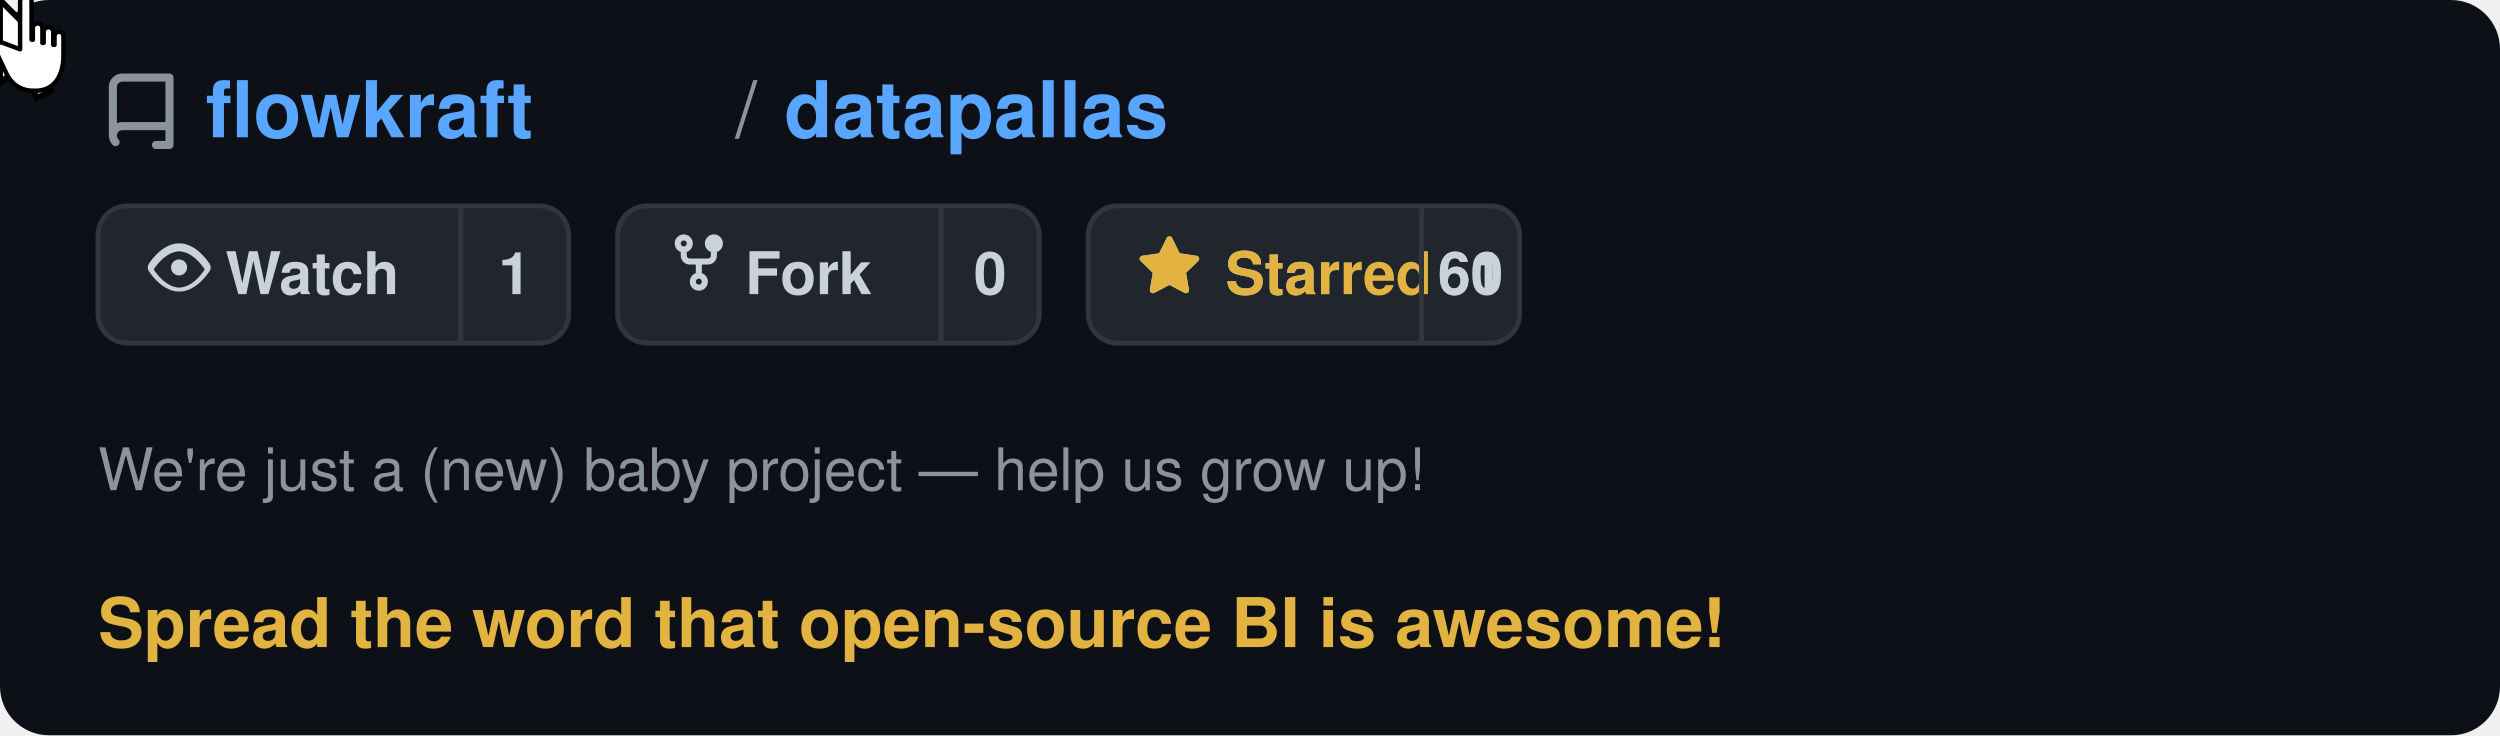
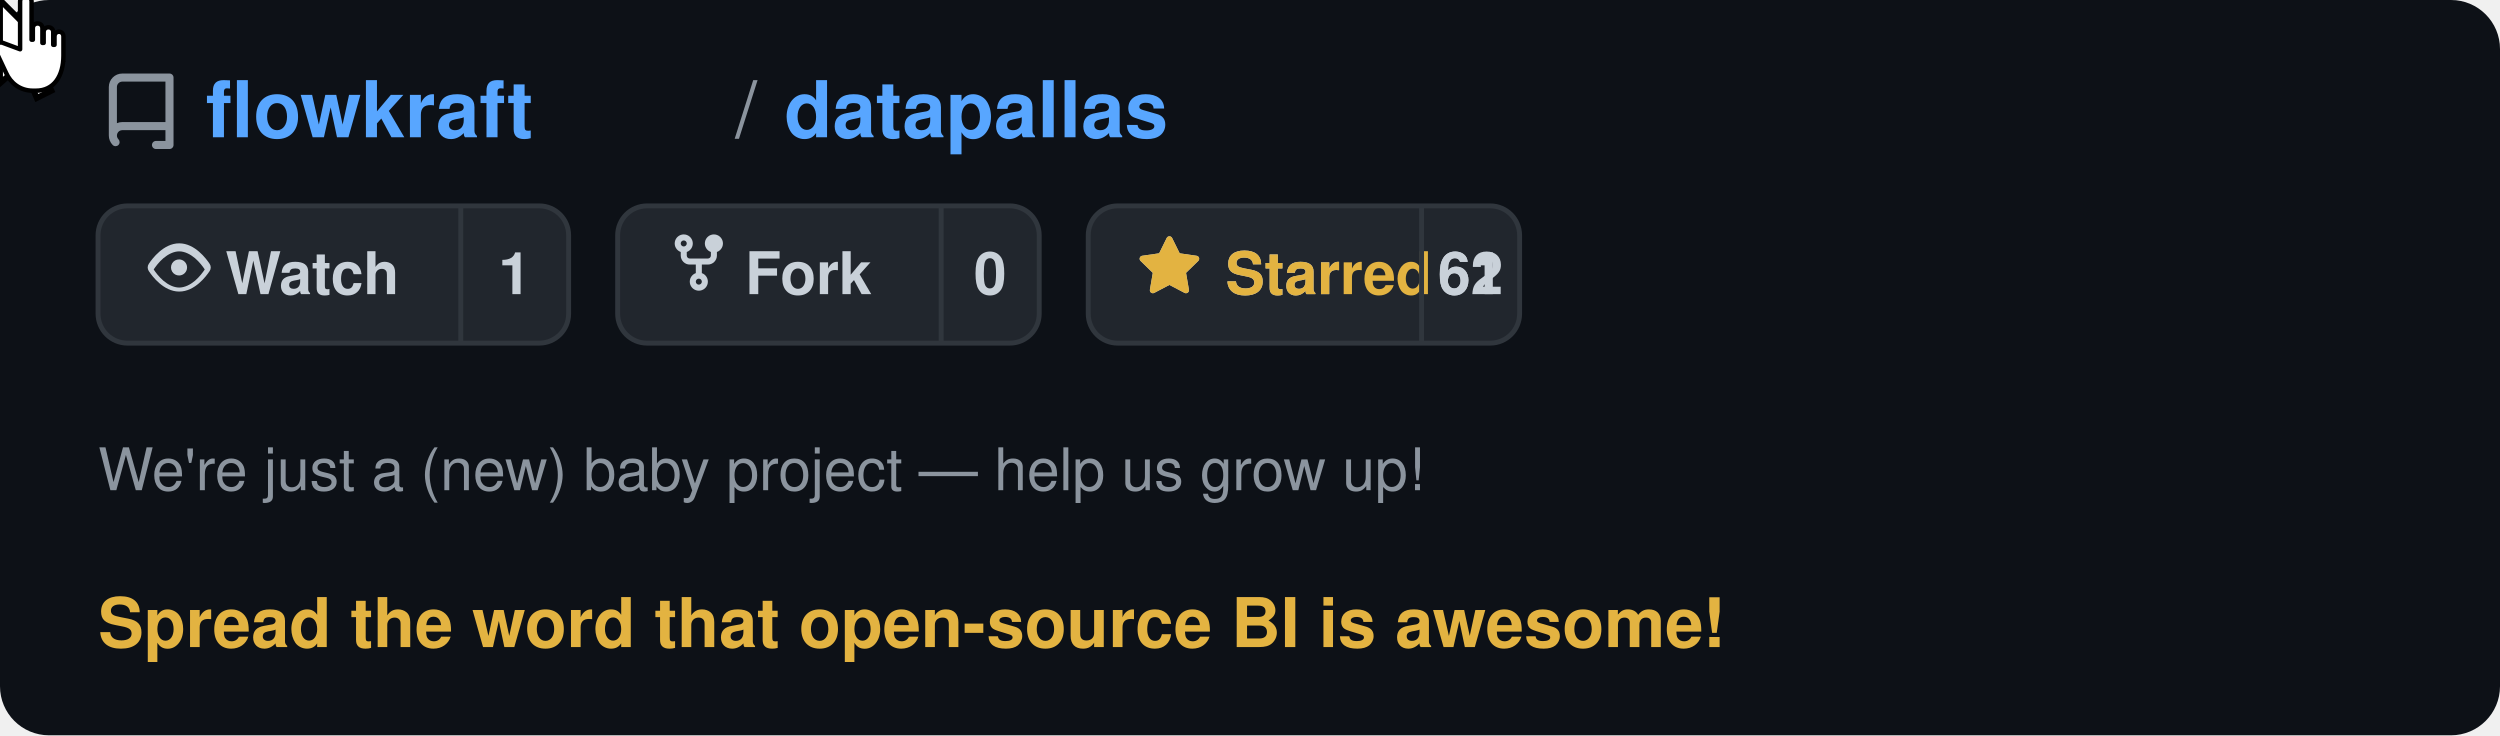
<svg xmlns="http://www.w3.org/2000/svg" viewBox="0 0 510 150" width="510" height="150" text-rendering="optimizeLegibility" shape-rendering="geometricPrecision">
  <defs>
    <style>
      @keyframes moveCursor {
        0%   { transform: translate(400px, 95px); }
        20%  { transform: translate(255px, 66px); }
        85%  { transform: translate(255px, 66px); }
        95%  { transform: translate(400px, 95px); }
        100% { transform: translate(400px, 95px); }
      }
      @keyframes showArrow {
        0%   { opacity: 1; }
        19%  { opacity: 1; }
        20%  { opacity: 0; }
        94%  { opacity: 0; }
        95%  { opacity: 1; }
        100% { opacity: 1; }
      }
      @keyframes showHand {
        0%   { opacity: 0; }
        19%  { opacity: 0; }
        20%  { opacity: 1; }
        85%  { opacity: 1; }
        86%  { opacity: 0; }
        100% { opacity: 0; }
      }
      @keyframes hideOnClick {
        0%   { opacity: 1; }
        34%  { opacity: 1; }
        35%  { opacity: 0; }
        90%  { opacity: 0; }
        91%  { opacity: 1; }
        100% { opacity: 1; }
      }
      @keyframes showOnClick {
        0%   { opacity: 0; }
        34%  { opacity: 0; }
        35%  { opacity: 1; }
        90%  { opacity: 1; }
        91%  { opacity: 0; }
        100% { opacity: 0; }
      }
      @keyframes btnBg {
        0%   { fill: #21262d; }
        34%  { fill: #21262d; }
        35%  { fill: #2d333b; }
        90%  { fill: #2d333b; }
        91%  { fill: #21262d; }
        100% { fill: #21262d; }
      }
      @keyframes btnBorder {
        0%   { stroke: #30363d; }
        34%  { stroke: #30363d; }
        35%  { stroke: #e3b341; }
        90%  { stroke: #e3b341; }
        91%  { stroke: #30363d; }
        100% { stroke: #30363d; }
      }
      .cursor-wrap  { animation: moveCursor 5s ease-in-out infinite; }
      .arrow        { animation: showArrow 5s ease-in-out infinite; }
      .hand         { animation: showHand 5s ease-in-out infinite; }
      .before-click { animation: hideOnClick 5s ease-in-out infinite; }
      .after-click  { animation: showOnClick 5s ease-in-out infinite; }
      .star-btn-bg  { animation: btnBg 5s ease-in-out infinite; }
      .star-btn-rect{ animation: btnBorder 5s ease-in-out infinite; }
    </style>
  </defs>
  <rect width="510" height="150" rx="10" fill="#0d1117" />
  <g transform="translate(20, 12)">
    <path d="M2 2.5A2.5 2.5 0 014.5 0h8.75a.75.75 0 01.75.75v12.5a.75.75 0 01-.75.75h-2.5a.75.75 0 110-1.5h1.75v-2h-8a1 1 0 00-.714 1.7.75.75 0 01-1.072 1.05A2.495 2.495 0 012 11.5v-9zm10.5-1h-8a1 1 0 00-1 1v6.708A2.486 2.486 0 014.5 9h8V1.5z" fill="#8b949e" transform="translate(0, 3) scale(1.1)" />
    <text x="22" y="16" font-family="-apple-system, BlinkMacSystemFont, 'Segoe UI', Helvetica, Arial, sans-serif" font-size="16" fill="#58a6ff" font-weight="600">flowkraft</text>
    <text x="130" y="16" font-family="-apple-system, BlinkMacSystemFont, 'Segoe UI', Helvetica, Arial, sans-serif" font-size="16" fill="#8b949e" font-weight="400">/</text>
    <text x="140" y="16" font-family="-apple-system, BlinkMacSystemFont, 'Segoe UI', Helvetica, Arial, sans-serif" font-size="16" fill="#58a6ff" font-weight="600">datapallas</text>
  </g>
  <g transform="translate(20, 42)">
    <rect width="96" height="28" rx="6" fill="#21262d" stroke="#30363d" stroke-width="1" />
    <g transform="translate(10, 6)">
      <path d="M8 2c1.981 0 3.671.992 4.933 2.078 1.27 1.091 2.187 2.345 2.637 3.023a1.62 1.62 0 010 1.798c-.45.678-1.367 1.932-2.637 3.023C11.67 13.008 9.981 14 8 14c-1.981 0-3.671-.992-4.933-2.078C1.797 10.831.88 9.577.43 8.899a1.62 1.62 0 010-1.798c.45-.678 1.367-1.932 2.637-3.023C4.33 2.992 6.019 2 8 2zM1.679 8.451a.12.12 0 000 .098c.42.63 1.258 1.783 2.399 2.763C5.254 12.3 6.655 13 8 13s2.746-.7 3.922-1.688c1.14-.98 1.979-2.133 2.399-2.763a.12.12 0 000-.098c-.42-.63-1.258-1.783-2.399-2.763C10.746 4.7 9.345 4 8 4s-2.746.7-3.922 1.688c-1.14.98-1.979 2.133-2.399 2.763zM8 10a2 2 0 11-.001-3.999A2 2 0 018 10z" fill="#c9d1d9" transform="scale(0.82)" />
    </g>
    <text x="26" y="18" font-family="-apple-system, BlinkMacSystemFont, 'Segoe UI', Helvetica, Arial, sans-serif" font-size="12" fill="#c9d1d9" font-weight="600">Watch</text>
    <line x1="74" y1="0" x2="74" y2="28" stroke="#30363d" stroke-width="1" />
    <text x="85" y="18" font-family="-apple-system, BlinkMacSystemFont, 'Segoe UI', Helvetica, Arial, sans-serif" font-size="12" fill="#c9d1d9" font-weight="600" text-anchor="middle">1</text>
  </g>
  <g transform="translate(126, 42)">
    <rect width="86" height="28" rx="6" fill="#21262d" stroke="#30363d" stroke-width="1" />
    <g transform="translate(10, 5)">
      <path d="M5 3.25a.75.75 0 11-1.5 0 .75.75 0 011.5 0zm0 2.122a2.25 2.25 0 10-1.5 0v.878A2.25 2.25 0 005.75 8.5h1.5v2.128a2.251 2.251 0 101.5 0V8.5h1.5a2.25 2.25 0 002.25-2.25v-.878a2.25 2.25 0 10-1.5 0v.878a.75.75 0 01-.75.75h-4.5A.75.75 0 015 6.25v-.878zm3.75 7.378a.75.75 0 11-1.5 0 .75.75 0 011.5 0zm3-8.75a.75.75 0 100-1.5.75.75 0 000 1.5z" fill="#c9d1d9" transform="scale(0.82)" />
    </g>
    <text x="26" y="18" font-family="-apple-system, BlinkMacSystemFont, 'Segoe UI', Helvetica, Arial, sans-serif" font-size="12" fill="#c9d1d9" font-weight="600">Fork</text>
    <line x1="66" y1="0" x2="66" y2="28" stroke="#30363d" stroke-width="1" />
    <text x="76" y="18" font-family="-apple-system, BlinkMacSystemFont, 'Segoe UI', Helvetica, Arial, sans-serif" font-size="12" fill="#c9d1d9" font-weight="600" text-anchor="middle">0</text>
  </g>
  <g transform="translate(222, 42)">
    <rect class="star-btn-bg star-btn-rect" width="88" height="28" rx="6" fill="#21262d" stroke="#30363d" stroke-width="1" />
    <g class="before-click" transform="translate(10, 6)">
      <path d="M8 .25a.75.75 0 01.673.418l1.882 3.815 4.21.612a.75.75 0 01.416 1.279l-3.046 2.97.719 4.192a.75.75 0 01-1.088.791L8 12.347l-3.766 1.98a.75.75 0 01-1.088-.79l.72-4.194L.818 6.374a.75.75 0 01.416-1.28l4.21-.611L7.327.668A.75.75 0 018 .25zm0 2.445L6.615 5.5a.75.75 0 01-.564.41l-3.097.45 2.24 2.184a.75.75 0 01.216.664l-.528 3.084 2.769-1.456a.75.75 0 01.698 0l2.77 1.456-.53-3.084a.75.75 0 01.216-.664l2.24-2.183-3.096-.45a.75.75 0 01-.564-.41L8 2.694z" fill="#c9d1d9" transform="scale(0.82)" />
    </g>
    <g class="after-click" transform="translate(10, 6)">
      <path d="M8 .25a.75.75 0 01.673.418l1.882 3.815 4.21.612a.75.75 0 01.416 1.279l-3.046 2.97.719 4.192a.75.75 0 01-1.088.791L8 12.347l-3.766 1.98a.75.75 0 01-1.088-.79l.72-4.194L.818 6.374a.75.75 0 01.416-1.28l4.21-.611L7.327.668A.75.75 0 018 .25z" fill="#e3b341" transform="scale(0.82)" />
    </g>
    <text class="before-click" x="28" y="18" font-family="-apple-system, BlinkMacSystemFont, 'Segoe UI', Helvetica, Arial, sans-serif" font-size="12" fill="#c9d1d9" font-weight="600">Star</text>
    <text class="after-click" x="28" y="18" font-family="-apple-system, BlinkMacSystemFont, 'Segoe UI', Helvetica, Arial, sans-serif" font-size="12" fill="#e3b341" font-weight="600">Starred</text>
    <line x1="68" y1="0" x2="68" y2="28" stroke="#30363d" stroke-width="1" />
-     <text class="before-click" x="78" y="18" font-family="-apple-system, BlinkMacSystemFont, 'Segoe UI', Helvetica, Arial, sans-serif" font-size="12" fill="#c9d1d9" font-weight="600" text-anchor="middle">60</text>
-     <text class="after-click" x="78" y="18" font-family="-apple-system, BlinkMacSystemFont, 'Segoe UI', Helvetica, Arial, sans-serif" font-size="12" fill="#c9d1d9" font-weight="600" text-anchor="middle">61</text>
+     <text class="before-click" x="78" y="18" font-family="-apple-system, BlinkMacSystemFont, 'Segoe UI', Helvetica, Arial, sans-serif" font-size="12" fill="#c9d1d9" font-weight="600" text-anchor="middle">61</text>
+     <text class="after-click" x="78" y="18" font-family="-apple-system, BlinkMacSystemFont, 'Segoe UI', Helvetica, Arial, sans-serif" font-size="12" fill="#c9d1d9" font-weight="600" text-anchor="middle">62</text>
  </g>
  <text x="20" y="100" font-family="-apple-system, BlinkMacSystemFont, 'Segoe UI', Helvetica, Arial, sans-serif" font-size="12" fill="#8b949e" font-weight="400">We're just a (new) baby project — help us grow up!</text>
  <text x="20" y="132" font-family="-apple-system, BlinkMacSystemFont, 'Segoe UI', Helvetica, Arial, sans-serif" font-size="14" fill="#e3b341" font-weight="600">Spread the word that open-source BI is awesome!</text>
  <g class="cursor-wrap">
    <g class="arrow">
      <path d="M0,0 L0,17 L4.5,13 L7.5,20 L10.5,18.5 L7.5,12 L12,12 Z" fill="white" stroke="#000" stroke-width="1.2" stroke-linejoin="miter" />
    </g>
    <g class="hand">
      <g transform="translate(-5, -1) scale(1.3)">
        <path d="M7 1c0-1.1 1.8-1.1 1.8 0v6h0.2V5.2c0-1 1.5-1 1.5 0V7.5h0.2V5.8c0-1 1.5-1 1.5 0V7.8h0.2V6.5c0-1 1.4-1 1.4 0v3c0 3.2-1.5 5.5-4.3 5.5H9c-2 0-3.5-1.2-4.2-2.8L3.2 8.8C2.8 8 3.5 7.2 4.3 7.5L7 8.5Z" fill="white" stroke="#000" stroke-width="0.7" stroke-linejoin="round" />
      </g>
    </g>
  </g>
</svg>
